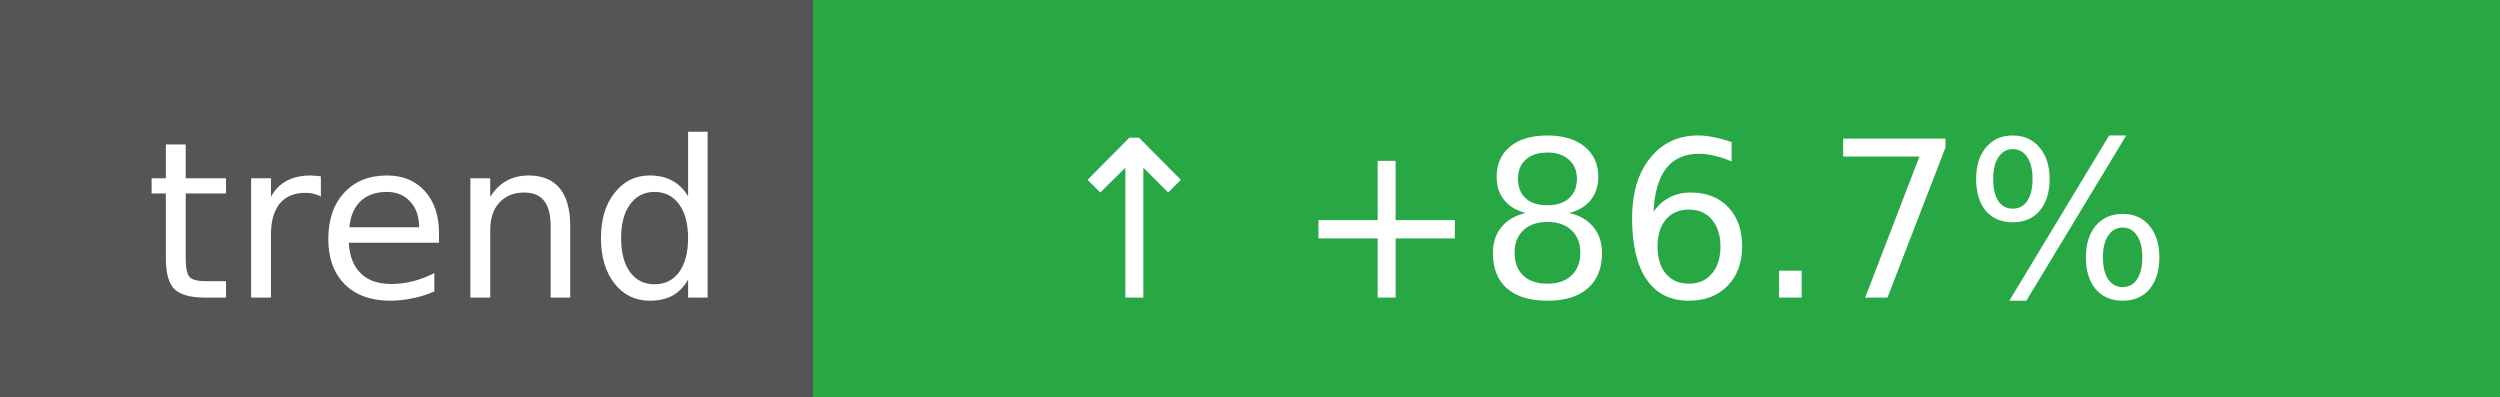
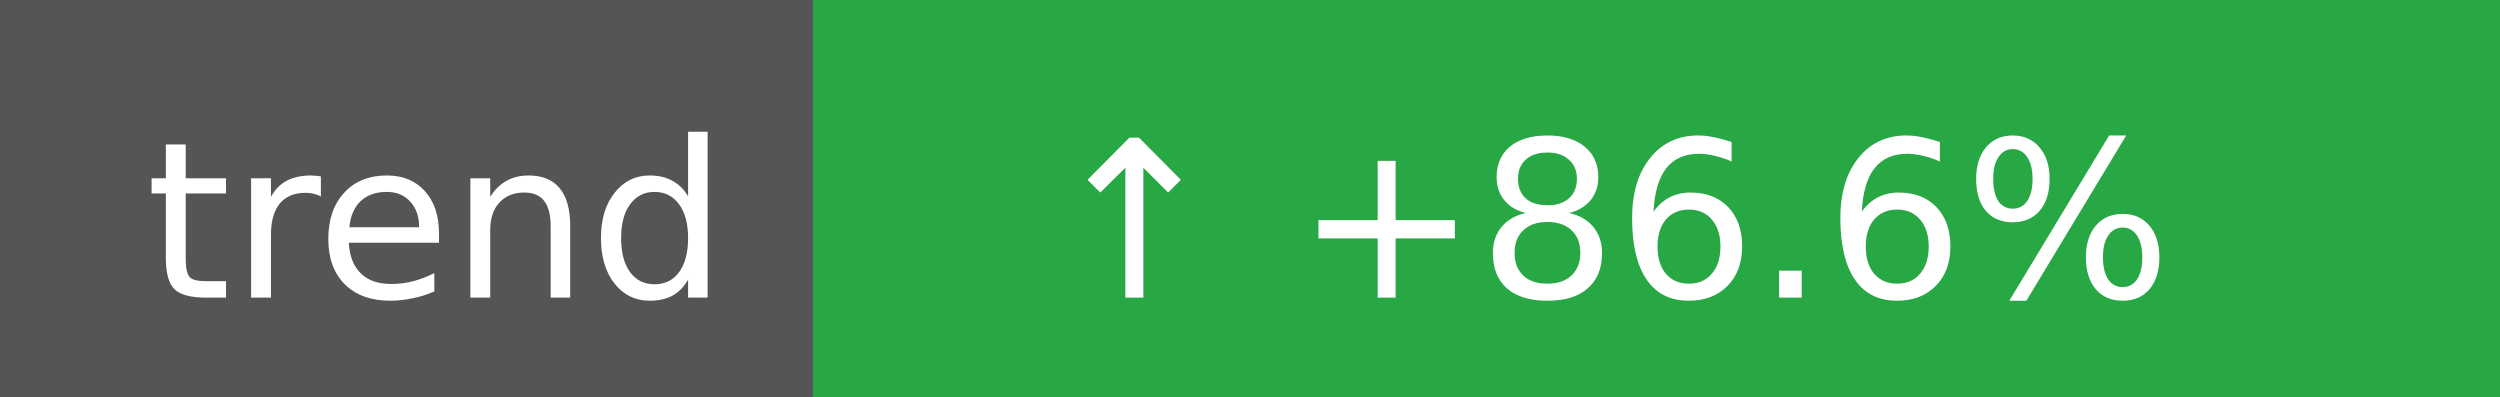
- <svg xmlns="http://www.w3.org/2000/svg" width="126" height="20" role="img" aria-label="Coverage trend: ↑ +86.7%">
+ <svg xmlns="http://www.w3.org/2000/svg" width="126" height="20" role="img" aria-label="Coverage trend: ↑ +86.6%">
  <g shape-rendering="crispEdges">
    <rect width="41" height="20" fill="#555" />
    <rect x="41" width="85" height="20" fill="#28a745" />
  </g>
  <g fill="#fff" text-anchor="middle" font-family="Verdana,Geneva,DejaVu Sans,sans-serif" text-rendering="geometricPrecision" font-size="11">
    <text x="22" y="15">trend</text>
-     <text x="81" y="15">↑ +86.7%</text>
+     <text x="81" y="15">↑ +86.6%</text>
  </g>
</svg>
